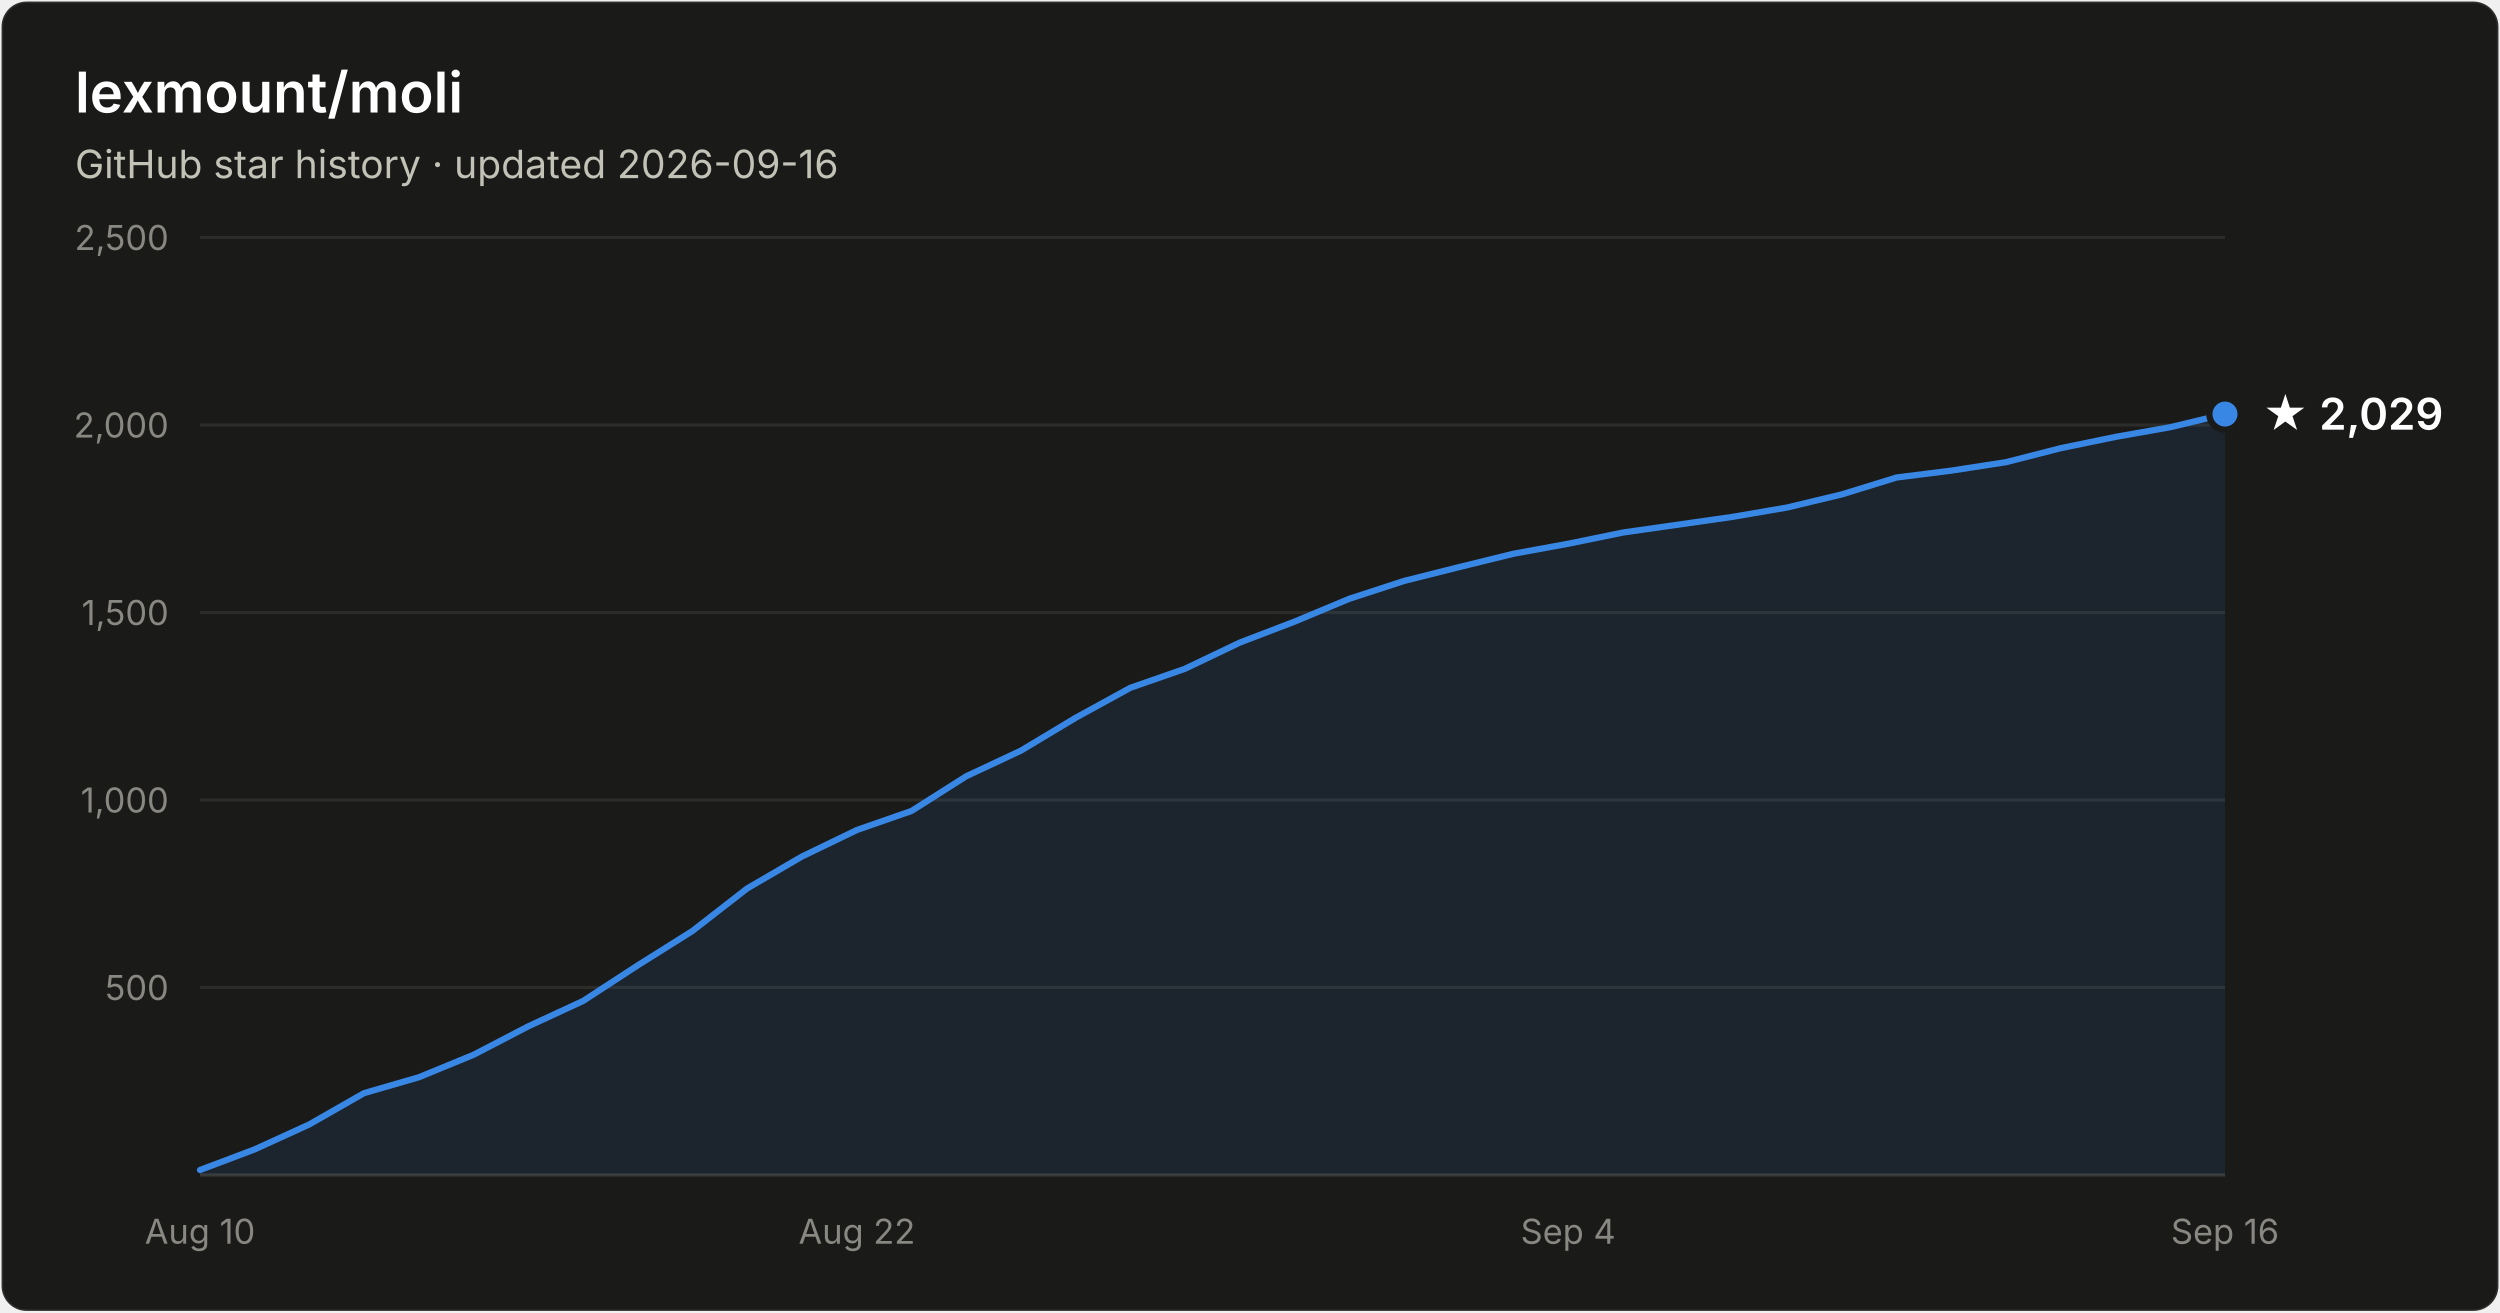
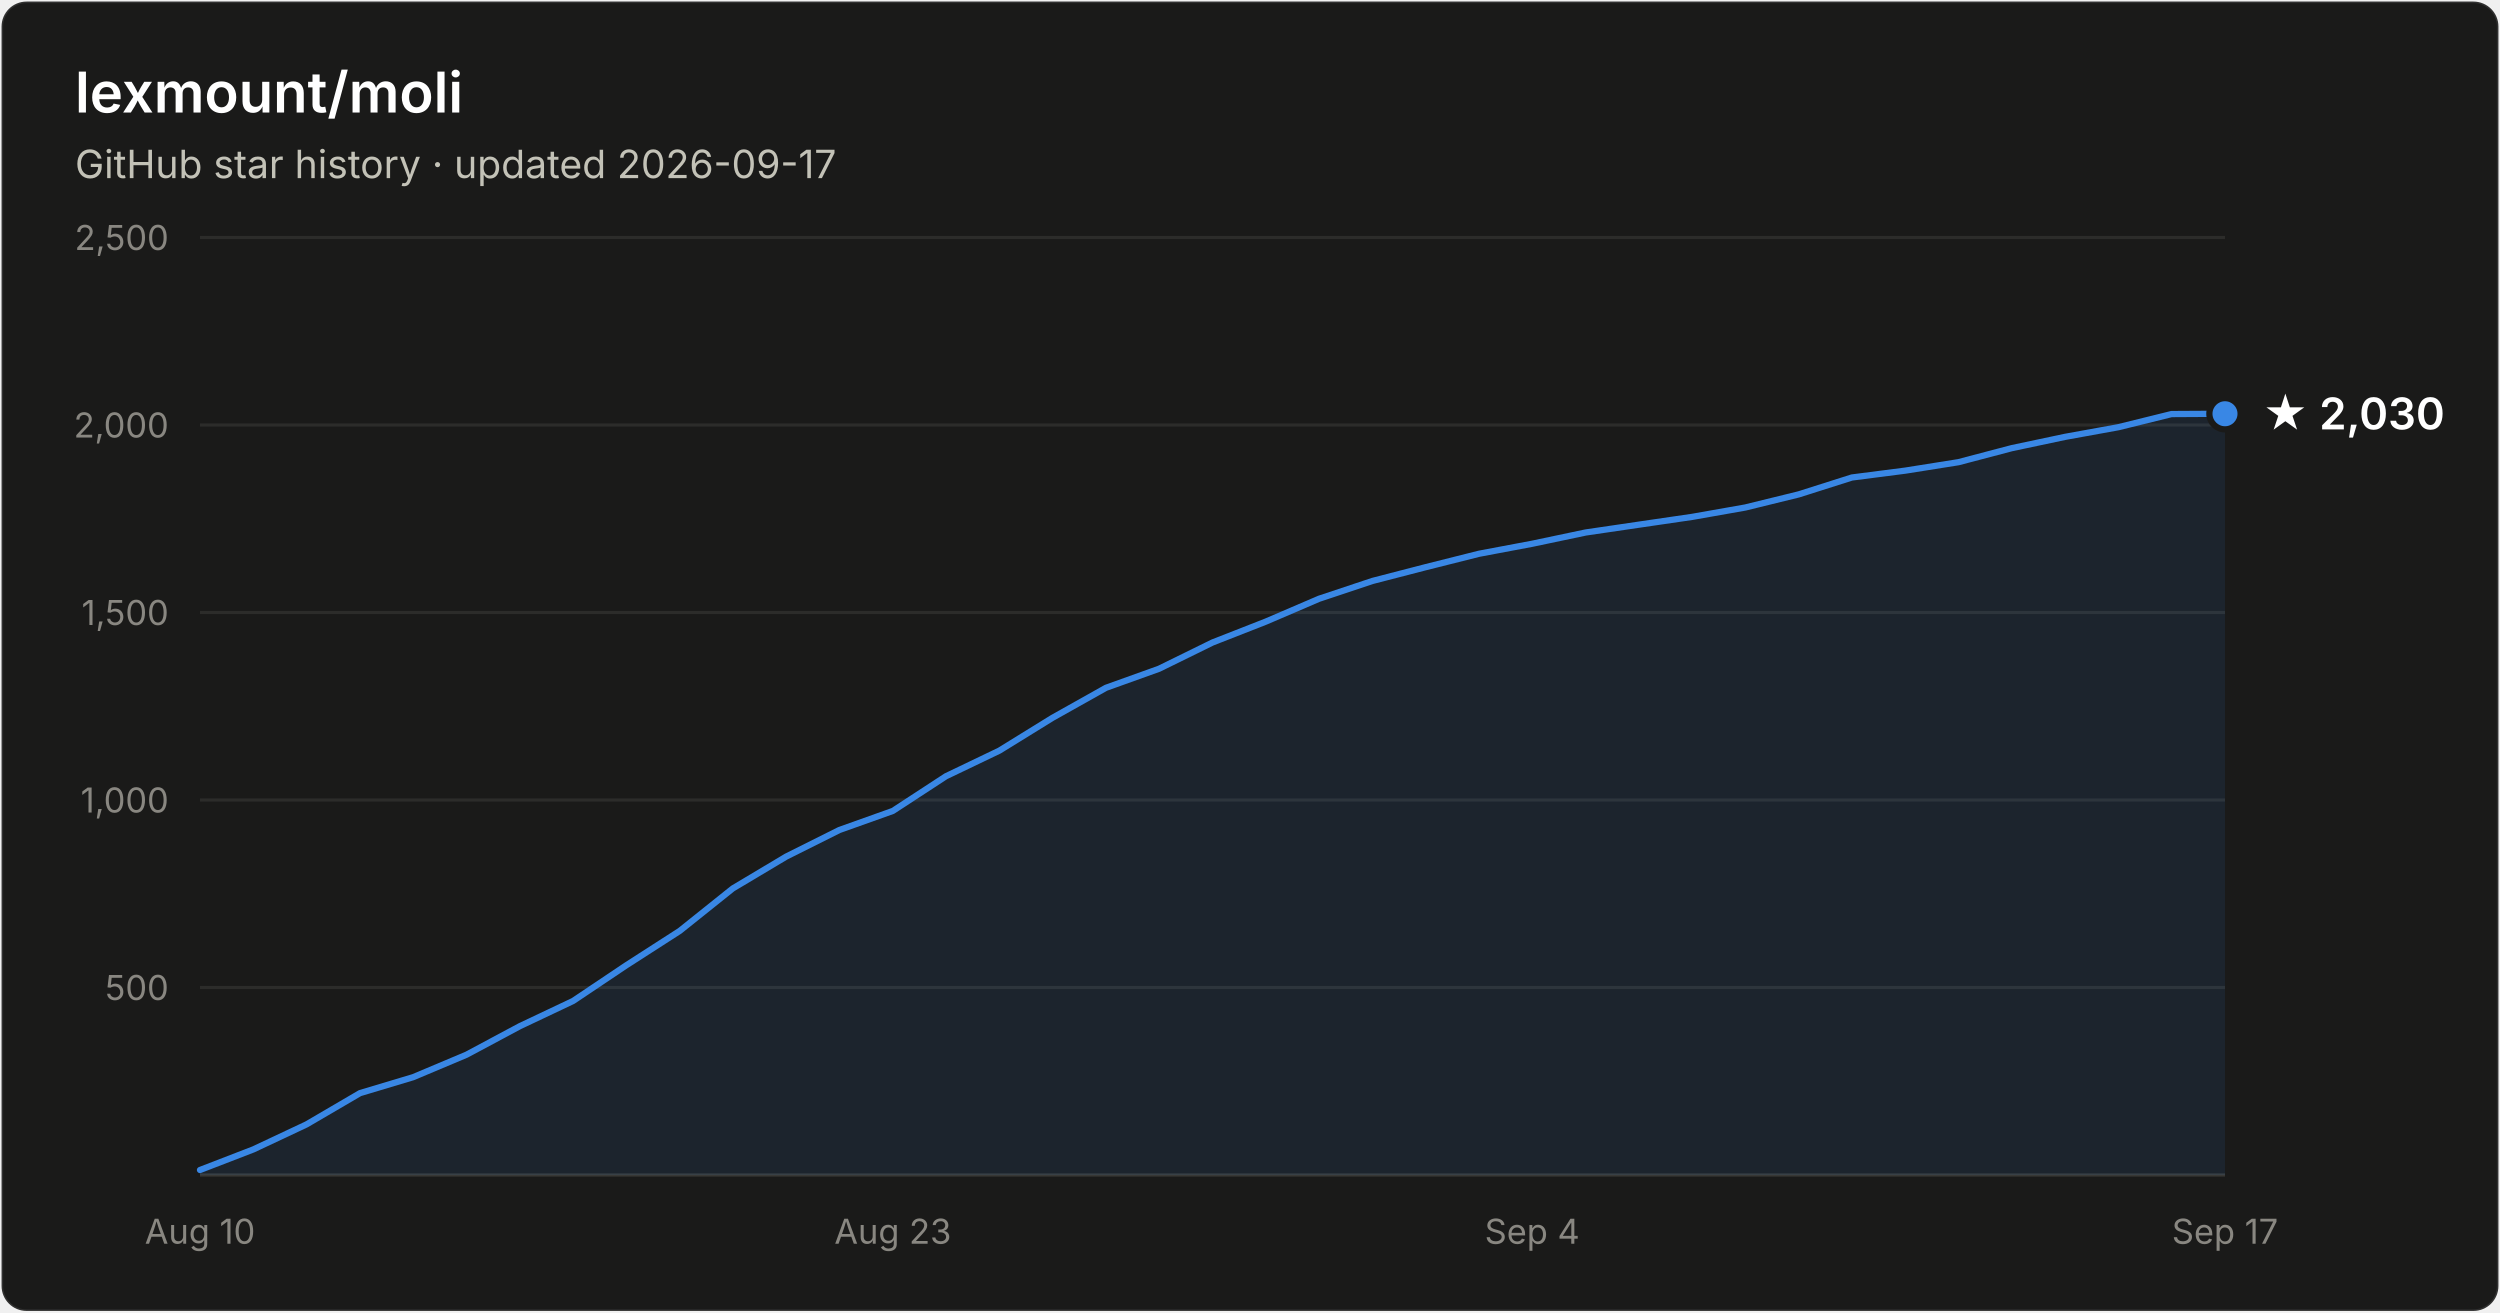
- <svg xmlns="http://www.w3.org/2000/svg" width="800" height="420" viewBox="0 0 800 420" font-family="system-ui, -apple-system, Segoe UI, sans-serif" role="img" aria-label="Star history of lexmount/moli: 2,029 stars as of 2026-09-16">
+ <svg xmlns="http://www.w3.org/2000/svg" width="800" height="420" viewBox="0 0 800 420" font-family="system-ui, -apple-system, Segoe UI, sans-serif" role="img" aria-label="Star history of lexmount/moli: 2,030 stars as of 2026-09-17">
  <rect x="0.5" y="0.5" width="799" height="419" rx="8" fill="#1a1a19" stroke="rgba(255,255,255,0.10)" />
  <text x="24" y="36" fill="#ffffff" font-size="18" font-weight="600">lexmount/moli</text>
-   <text x="24" y="57" fill="#c3c2b7" font-size="12.5">GitHub star history · updated 2026-09-16</text>
+   <text x="24" y="57" fill="#c3c2b7" font-size="12.5">GitHub star history · updated 2026-09-17</text>
  <line x1="64" y1="316.0" x2="712" y2="316.0" stroke="#2c2c2a" stroke-width="1" />
  <text x="54" y="320.0" text-anchor="end" fill="#898781" font-size="11" style="font-variant-numeric:tabular-nums">500</text>
  <line x1="64" y1="256.0" x2="712" y2="256.0" stroke="#2c2c2a" stroke-width="1" />
  <text x="54" y="260.0" text-anchor="end" fill="#898781" font-size="11" style="font-variant-numeric:tabular-nums">1,000</text>
  <line x1="64" y1="196.0" x2="712" y2="196.0" stroke="#2c2c2a" stroke-width="1" />
  <text x="54" y="200.0" text-anchor="end" fill="#898781" font-size="11" style="font-variant-numeric:tabular-nums">1,500</text>
  <line x1="64" y1="136.0" x2="712" y2="136.0" stroke="#2c2c2a" stroke-width="1" />
  <text x="54" y="140.0" text-anchor="end" fill="#898781" font-size="11" style="font-variant-numeric:tabular-nums">2,000</text>
  <line x1="64" y1="76.0" x2="712" y2="76.0" stroke="#2c2c2a" stroke-width="1" />
  <text x="54" y="80.0" text-anchor="end" fill="#898781" font-size="11" style="font-variant-numeric:tabular-nums">2,500</text>
  <line x1="64" y1="376" x2="712" y2="376" stroke="#383835" stroke-width="1" />
  <text x="64.0" y="398" text-anchor="middle" fill="#898781" font-size="11" style="font-variant-numeric:tabular-nums">Aug 10</text>
-   <text x="274.2" y="398" text-anchor="middle" fill="#898781" font-size="11" style="font-variant-numeric:tabular-nums">Aug 22</text>
-   <text x="501.8" y="398" text-anchor="middle" fill="#898781" font-size="11" style="font-variant-numeric:tabular-nums">Sep 4</text>
-   <text x="712.0" y="398" text-anchor="middle" fill="#898781" font-size="11" style="font-variant-numeric:tabular-nums">Sep 16</text>
-   <path d="M64.0 374.4 L81.5 367.8 L99.0 359.8 L116.5 349.8 L134.1 344.7 L151.6 337.5 L169.1 328.4 L186.6 320.3 L204.1 308.9 L221.6 297.9 L239.1 284.3 L256.6 274.1 L274.2 265.6 L291.7 259.5 L309.2 248.4 L326.7 240.2 L344.2 229.7 L361.7 220.1 L379.2 214.0 L396.8 205.6 L414.3 198.9 L431.8 191.6 L449.3 185.9 L466.8 181.5 L484.3 177.2 L501.8 174.0 L519.4 170.4 L536.9 167.9 L554.4 165.4 L571.9 162.4 L589.4 158.2 L606.9 152.8 L624.4 150.6 L641.9 147.9 L659.5 143.4 L677.0 139.8 L694.5 136.7 L712.0 132.5 L712.0 376 L64.0 376 Z" fill="#3987e5" fill-opacity="0.1" />
-   <path d="M64.0 374.4 L81.5 367.8 L99.0 359.8 L116.5 349.8 L134.1 344.7 L151.6 337.5 L169.1 328.4 L186.6 320.3 L204.1 308.9 L221.6 297.9 L239.1 284.3 L256.6 274.1 L274.2 265.6 L291.7 259.5 L309.2 248.4 L326.7 240.2 L344.2 229.7 L361.7 220.1 L379.2 214.0 L396.8 205.6 L414.3 198.9 L431.8 191.6 L449.3 185.9 L466.8 181.5 L484.3 177.2 L501.8 174.0 L519.4 170.4 L536.9 167.9 L554.4 165.4 L571.9 162.4 L589.4 158.2 L606.9 152.8 L624.4 150.6 L641.9 147.9 L659.5 143.4 L677.0 139.8 L694.5 136.7 L712.0 132.5" fill="none" stroke="#3987e5" stroke-width="2" stroke-linejoin="round" stroke-linecap="round" />
-   <circle cx="712.0" cy="132.5" r="5" fill="#3987e5" stroke="#1a1a19" stroke-width="2" />
-   <text x="724.0" y="137.5" fill="#ffffff" font-size="14" font-weight="600">★ 2,029</text>
+   <text x="285.7" y="398" text-anchor="middle" fill="#898781" font-size="11" style="font-variant-numeric:tabular-nums">Aug 23</text>
+   <text x="490.3" y="398" text-anchor="middle" fill="#898781" font-size="11" style="font-variant-numeric:tabular-nums">Sep 4</text>
+   <text x="712.0" y="398" text-anchor="middle" fill="#898781" font-size="11" style="font-variant-numeric:tabular-nums">Sep 17</text>
+   <path d="M64.0 374.4 L81.1 367.8 L98.1 359.8 L115.2 349.8 L132.2 344.7 L149.3 337.5 L166.3 328.4 L183.4 320.3 L200.4 308.9 L217.5 297.9 L234.5 284.3 L251.6 274.1 L268.6 265.6 L285.7 259.5 L302.7 248.4 L319.8 240.2 L336.8 229.7 L353.9 220.1 L370.9 214.0 L388.0 205.6 L405.1 198.9 L422.1 191.6 L439.2 185.9 L456.2 181.5 L473.3 177.2 L490.3 174.0 L507.4 170.4 L524.4 167.9 L541.5 165.4 L558.5 162.4 L575.6 158.2 L592.6 152.8 L609.7 150.6 L626.7 147.9 L643.8 143.4 L660.8 139.8 L677.9 136.7 L694.9 132.5 L712.0 132.4 L712.0 376 L64.0 376 Z" fill="#3987e5" fill-opacity="0.1" />
+   <path d="M64.0 374.4 L81.1 367.8 L98.1 359.8 L115.2 349.8 L132.2 344.7 L149.3 337.5 L166.3 328.4 L183.4 320.3 L200.4 308.9 L217.5 297.9 L234.5 284.3 L251.6 274.1 L268.6 265.6 L285.7 259.5 L302.7 248.4 L319.8 240.2 L336.8 229.7 L353.9 220.1 L370.9 214.0 L388.0 205.6 L405.1 198.9 L422.1 191.6 L439.2 185.9 L456.2 181.5 L473.3 177.2 L490.3 174.0 L507.4 170.4 L524.4 167.9 L541.5 165.4 L558.5 162.4 L575.6 158.2 L592.6 152.8 L609.7 150.6 L626.7 147.9 L643.8 143.4 L660.8 139.8 L677.9 136.7 L694.9 132.5 L712.0 132.4" fill="none" stroke="#3987e5" stroke-width="2" stroke-linejoin="round" stroke-linecap="round" />
+   <circle cx="712.0" cy="132.4" r="5" fill="#3987e5" stroke="#1a1a19" stroke-width="2" />
+   <text x="724.0" y="137.4" fill="#ffffff" font-size="14" font-weight="600">★ 2,030</text>
</svg>
